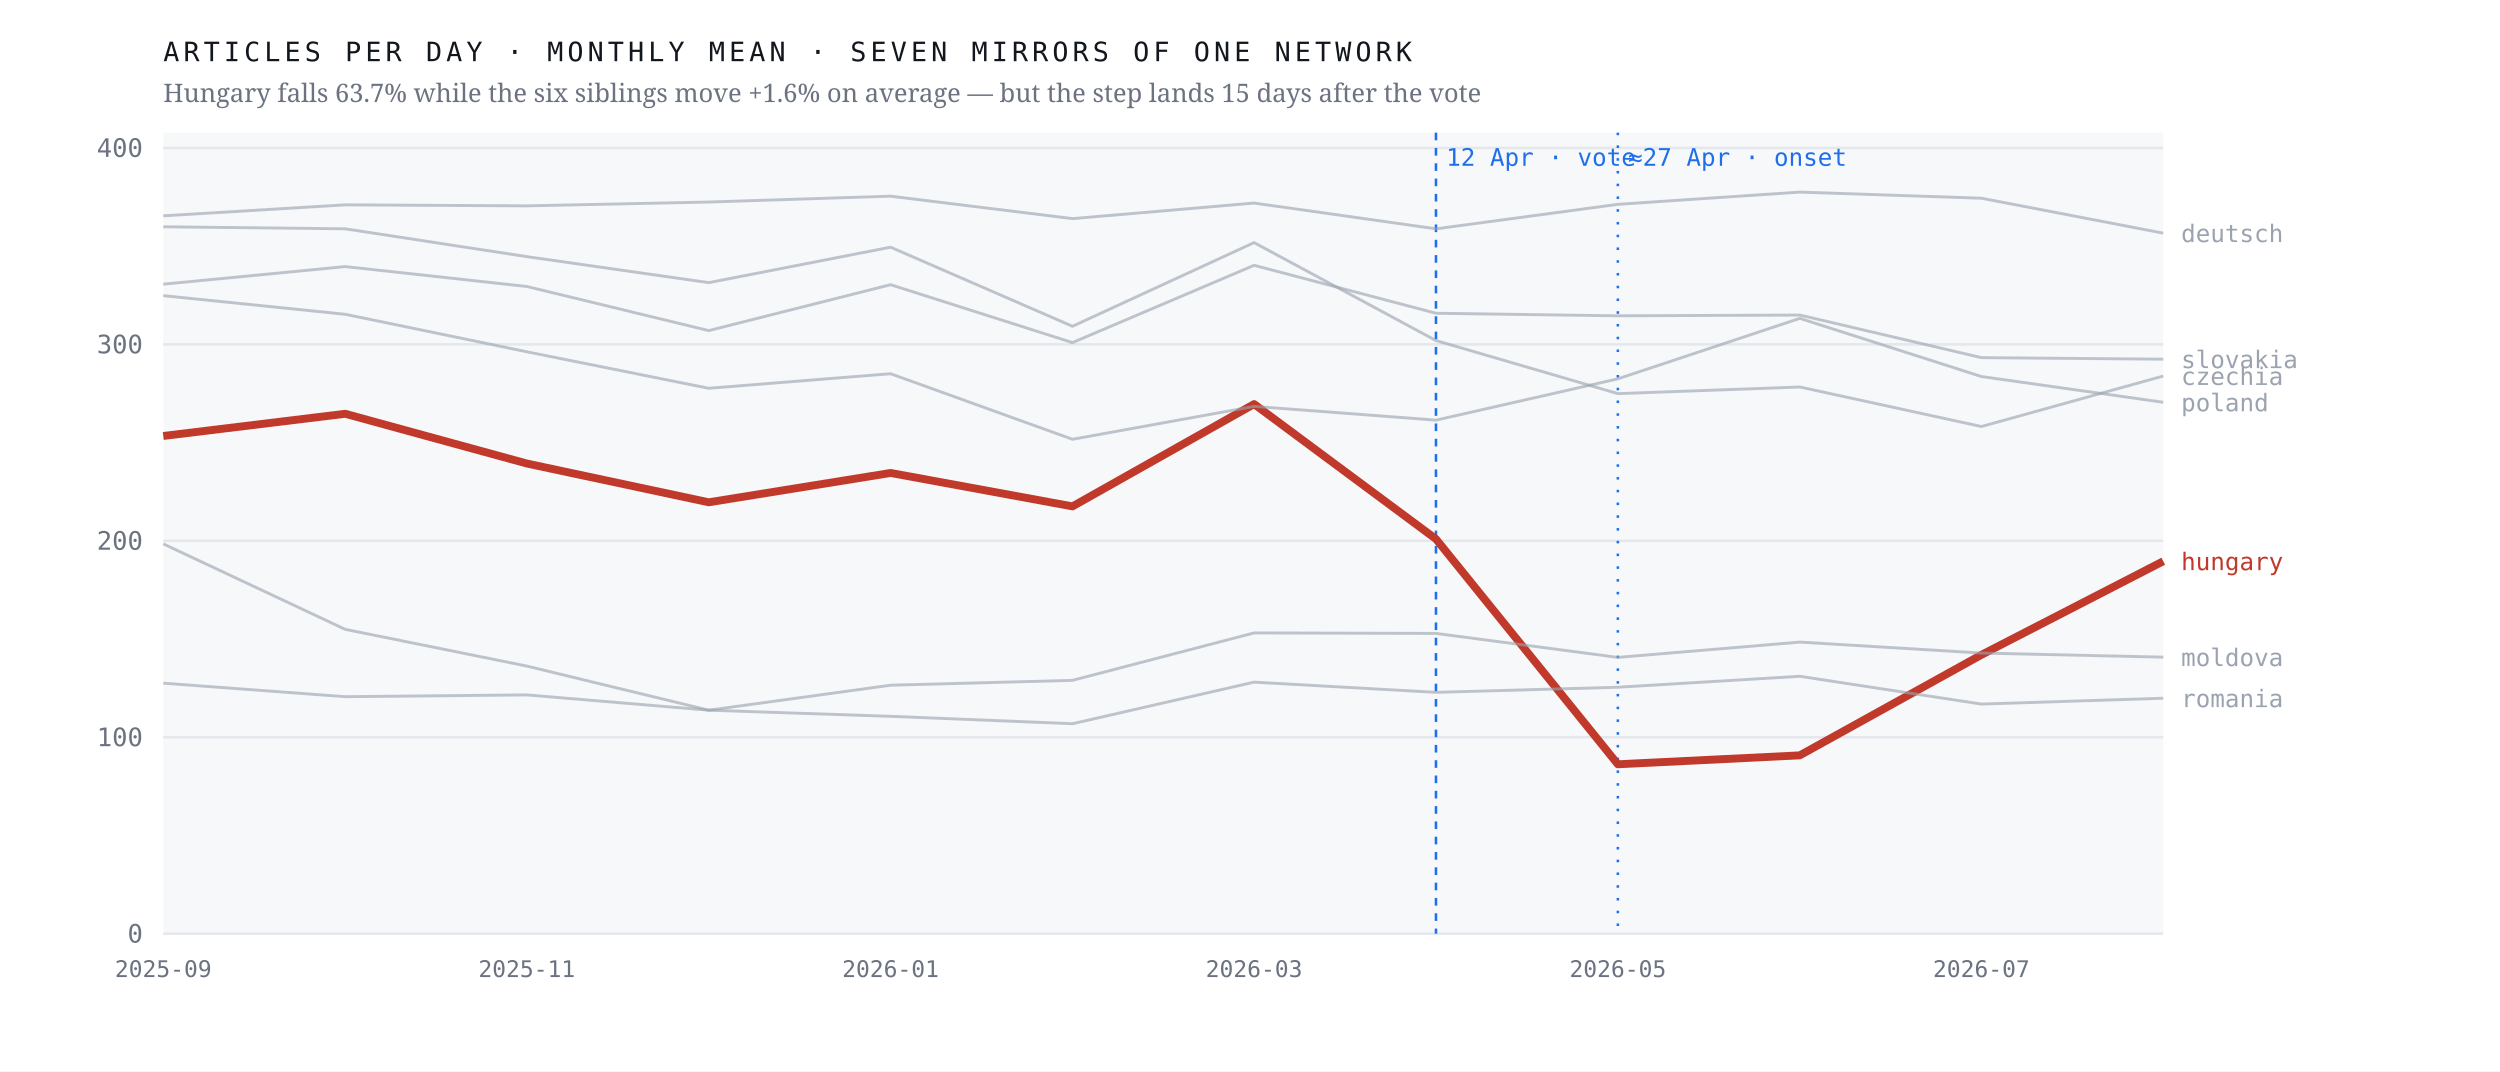
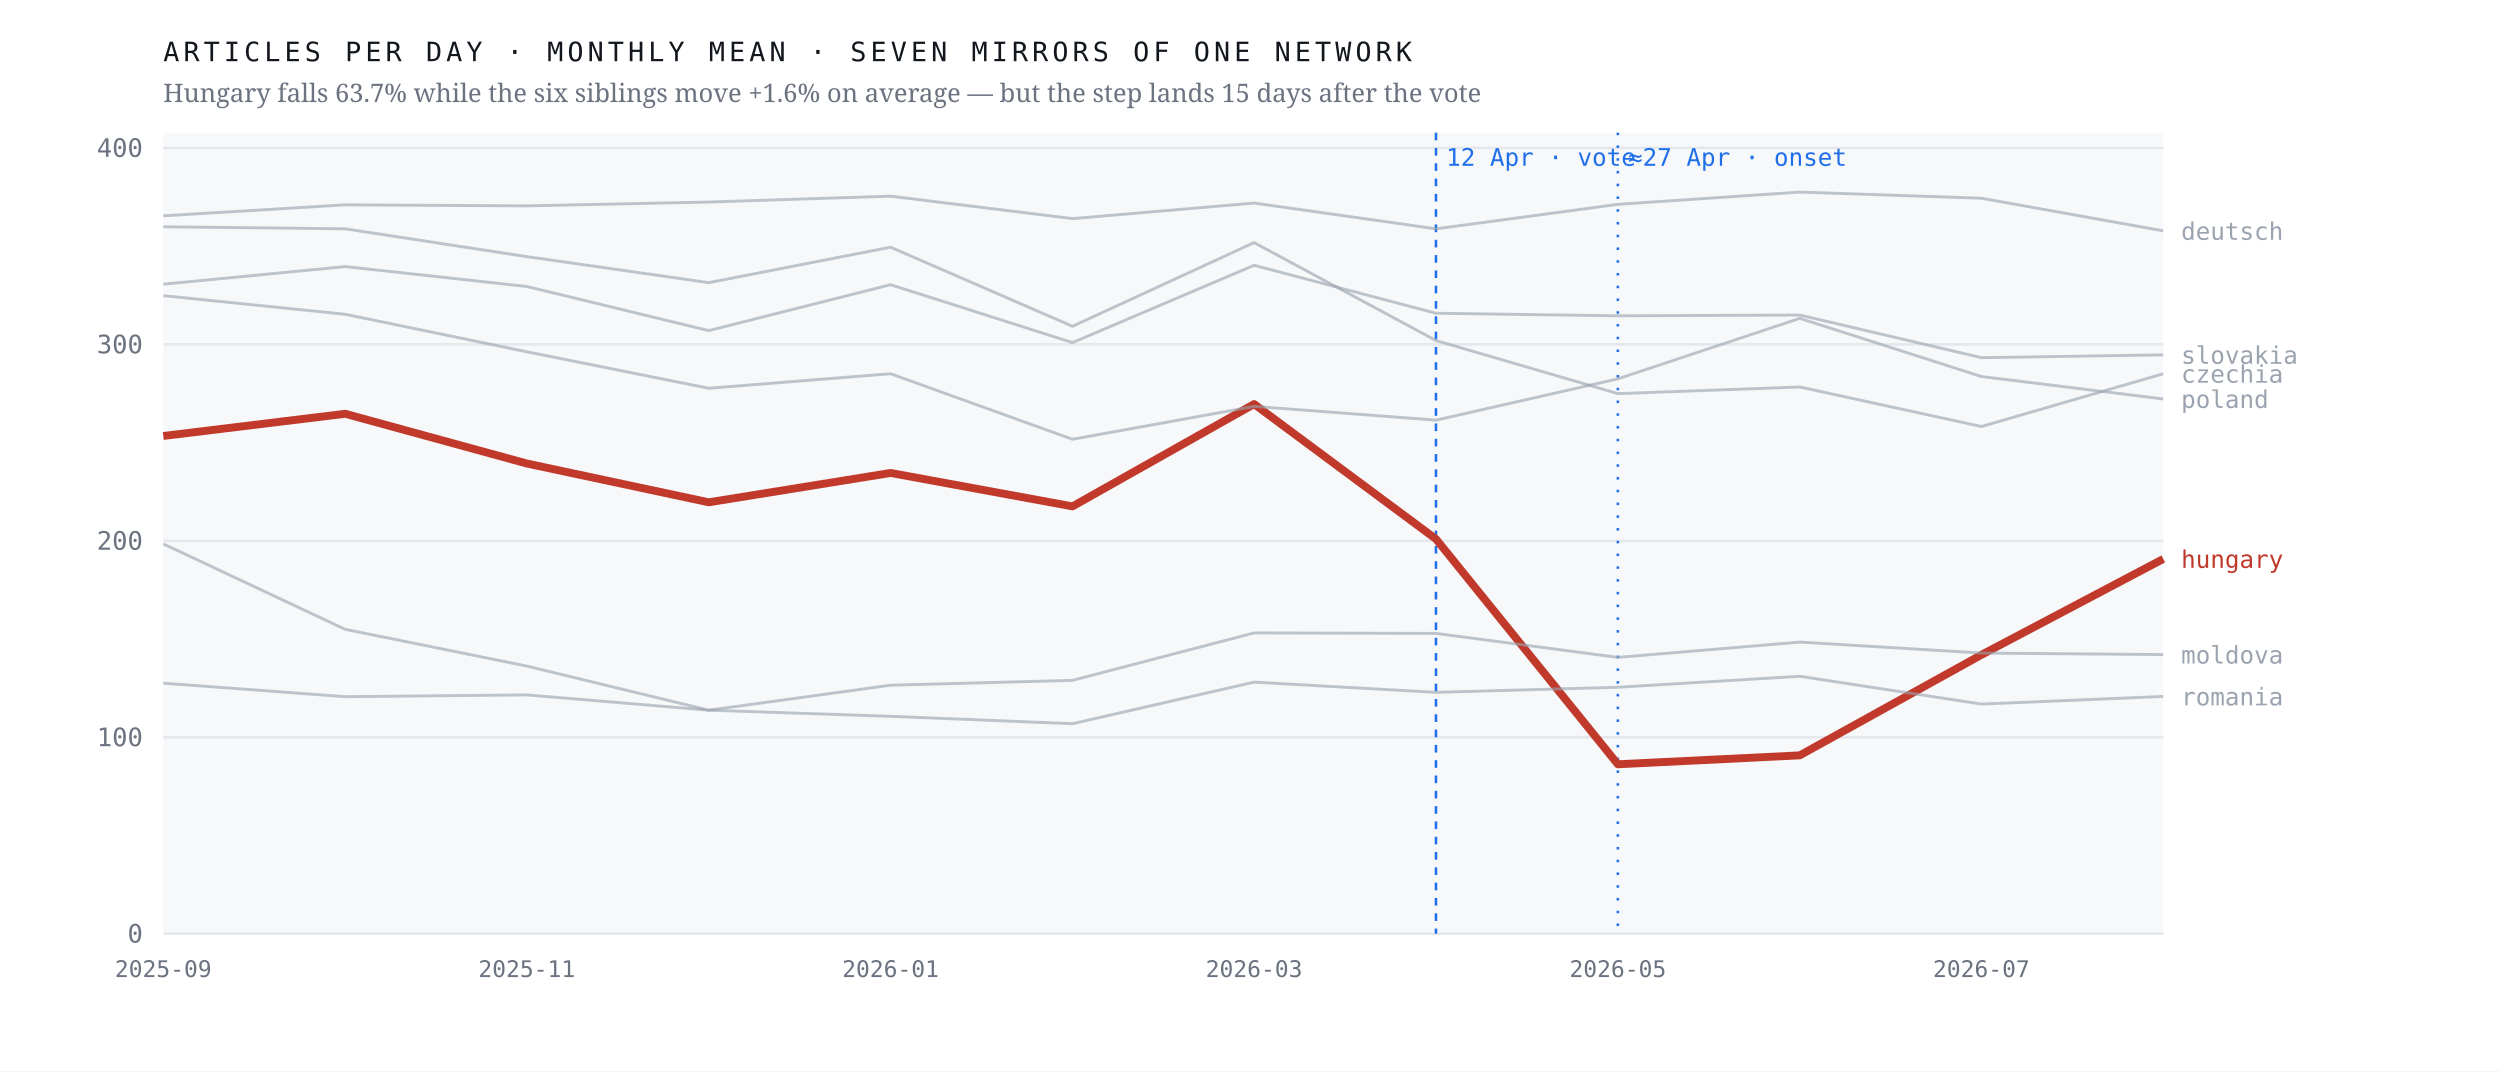
<svg xmlns="http://www.w3.org/2000/svg" viewBox="0 0 980 420" width="980" height="420" role="img" aria-label="Monthly output of seven mirrors of one network; the Hungarian line falls 63.7% after April 2026 while the six others hold roughly flat">
  <rect width="980" height="420" fill="#ffffff" />
  <rect x="64" y="52" width="784" height="314" fill="#f7f8fa" />
  <line x1="64" y1="366.0" x2="848" y2="366.0" stroke="#e4e7eb" stroke-width="1" />
  <text x="56.0" y="369.5" font-family="ui-monospace,'IBM Plex Mono',Menlo,monospace" font-size="10" font-weight="400" letter-spacing="0" fill="#6b7280" text-anchor="end">0</text>
  <line x1="64" y1="289.0" x2="848" y2="289.0" stroke="#e4e7eb" stroke-width="1" />
  <text x="56.0" y="292.5" font-family="ui-monospace,'IBM Plex Mono',Menlo,monospace" font-size="10" font-weight="400" letter-spacing="0" fill="#6b7280" text-anchor="end">100</text>
  <line x1="64" y1="212.0" x2="848" y2="212.0" stroke="#e4e7eb" stroke-width="1" />
  <text x="56.0" y="215.5" font-family="ui-monospace,'IBM Plex Mono',Menlo,monospace" font-size="10" font-weight="400" letter-spacing="0" fill="#6b7280" text-anchor="end">200</text>
  <line x1="64" y1="135.0" x2="848" y2="135.0" stroke="#e4e7eb" stroke-width="1" />
  <text x="56.0" y="138.5" font-family="ui-monospace,'IBM Plex Mono',Menlo,monospace" font-size="10" font-weight="400" letter-spacing="0" fill="#6b7280" text-anchor="end">300</text>
  <line x1="64" y1="58.0" x2="848" y2="58.0" stroke="#e4e7eb" stroke-width="1" />
  <text x="56.0" y="61.5" font-family="ui-monospace,'IBM Plex Mono',Menlo,monospace" font-size="10" font-weight="400" letter-spacing="0" fill="#6b7280" text-anchor="end">400</text>
  <line x1="562.9" y1="52" x2="562.9" y2="366" stroke="#1f6feb" stroke-width="1" stroke-dasharray="3 3" />
  <text x="566.9" y="65.0" font-family="ui-monospace,'IBM Plex Mono',Menlo,monospace" font-size="9.5" font-weight="400" letter-spacing="0" fill="#1f6feb" text-anchor="start">12 Apr · vote</text>
  <line x1="634.2" y1="52" x2="634.2" y2="366" stroke="#1f6feb" stroke-width="1" stroke-dasharray="1 4" />
  <text x="638.2" y="65.0" font-family="ui-monospace,'IBM Plex Mono',Menlo,monospace" font-size="9.5" font-weight="400" letter-spacing="0" fill="#1f6feb" text-anchor="start">≈27 Apr · onset</text>
-   <polyline points="64.0,170.9 135.3,162.2 206.5,181.7 277.8,196.9 349.1,185.4 420.4,198.5 491.6,158.4 562.9,211.3 634.2,299.6 705.5,296.1 776.7,256.7 848.0,220.0" fill="none" stroke="#c0392b" stroke-width="3.1" stroke-opacity="1" stroke-linejoin="round" />
-   <text x="855.0" y="223.5" font-family="ui-monospace,'IBM Plex Mono',Menlo,monospace" font-size="9.5" font-weight="500" letter-spacing="0" fill="#c0392b" text-anchor="start">hungary</text>
-   <polyline points="64.0,88.9 135.3,89.7 206.5,100.6 277.8,110.8 349.1,96.9 420.4,127.9 491.6,95.1 562.9,133.5 634.2,154.3 705.5,151.7 776.7,167.2 848.0,147.4" fill="none" stroke="#9aa3af" stroke-width="1.15" stroke-opacity="0.62" stroke-linejoin="round" />
-   <text x="855.0" y="150.9" font-family="ui-monospace,'IBM Plex Mono',Menlo,monospace" font-size="9.5" font-weight="400" letter-spacing="0" fill="#9aa3af" text-anchor="start">czechia</text>
-   <polyline points="64.0,84.6 135.3,80.3 206.5,80.7 277.8,79.2 349.1,76.9 420.4,85.7 491.6,79.6 562.9,89.7 634.2,80.1 705.5,75.3 776.7,77.7 848.0,91.4" fill="none" stroke="#9aa3af" stroke-width="1.15" stroke-opacity="0.62" stroke-linejoin="round" />
-   <text x="855.0" y="94.9" font-family="ui-monospace,'IBM Plex Mono',Menlo,monospace" font-size="9.5" font-weight="400" letter-spacing="0" fill="#9aa3af" text-anchor="start">deutsch</text>
-   <polyline points="64.0,213.2 135.3,246.7 206.5,261.1 277.8,278.4 349.1,268.6 420.4,266.7 491.6,248.1 562.9,248.3 634.2,257.7 705.5,251.7 776.7,256.0 848.0,257.6" fill="none" stroke="#9aa3af" stroke-width="1.15" stroke-opacity="0.62" stroke-linejoin="round" />
-   <text x="855.0" y="261.1" font-family="ui-monospace,'IBM Plex Mono',Menlo,monospace" font-size="9.5" font-weight="400" letter-spacing="0" fill="#9aa3af" text-anchor="start">moldova</text>
-   <polyline points="64.0,115.9 135.3,123.2 206.5,137.9 277.8,152.2 349.1,146.5 420.4,172.2 491.6,159.3 562.9,164.7 634.2,148.5 705.5,124.8 776.7,147.6 848.0,157.7" fill="none" stroke="#9aa3af" stroke-width="1.15" stroke-opacity="0.62" stroke-linejoin="round" />
-   <text x="855.0" y="161.2" font-family="ui-monospace,'IBM Plex Mono',Menlo,monospace" font-size="9.5" font-weight="400" letter-spacing="0" fill="#9aa3af" text-anchor="start">poland</text>
-   <polyline points="64.0,267.8 135.3,273.1 206.5,272.4 277.8,278.4 349.1,280.8 420.4,283.7 491.6,267.4 562.9,271.4 634.2,269.4 705.5,265.1 776.7,276.0 848.0,273.7" fill="none" stroke="#9aa3af" stroke-width="1.15" stroke-opacity="0.62" stroke-linejoin="round" />
-   <text x="855.0" y="277.2" font-family="ui-monospace,'IBM Plex Mono',Menlo,monospace" font-size="9.5" font-weight="400" letter-spacing="0" fill="#9aa3af" text-anchor="start">romania</text>
-   <polyline points="64.0,111.4 135.3,104.5 206.5,112.3 277.8,129.6 349.1,111.6 420.4,134.3 491.6,104.0 562.9,122.8 634.2,123.8 705.5,123.5 776.7,140.2 848.0,140.8" fill="none" stroke="#9aa3af" stroke-width="1.15" stroke-opacity="0.62" stroke-linejoin="round" />
-   <text x="855.0" y="144.3" font-family="ui-monospace,'IBM Plex Mono',Menlo,monospace" font-size="9.5" font-weight="400" letter-spacing="0" fill="#9aa3af" text-anchor="start">slovakia</text>
+   <polyline points="64.0,170.9 135.3,162.2 206.5,181.7 277.8,196.9 349.1,185.4 420.4,198.5 491.6,158.4 562.9,211.3 634.2,299.6 705.5,296.1 776.7,256.7 848.0,219.1" fill="none" stroke="#c0392b" stroke-width="3.1" stroke-opacity="1" stroke-linejoin="round" />
+   <text x="855.0" y="222.6" font-family="ui-monospace,'IBM Plex Mono',Menlo,monospace" font-size="9.5" font-weight="500" letter-spacing="0" fill="#c0392b" text-anchor="start">hungary</text>
+   <polyline points="64.0,88.9 135.3,89.7 206.5,100.6 277.8,110.8 349.1,96.9 420.4,127.9 491.6,95.1 562.9,133.5 634.2,154.3 705.5,151.7 776.7,167.2 848.0,146.5" fill="none" stroke="#9aa3af" stroke-width="1.15" stroke-opacity="0.62" stroke-linejoin="round" />
+   <text x="855.0" y="150.0" font-family="ui-monospace,'IBM Plex Mono',Menlo,monospace" font-size="9.5" font-weight="400" letter-spacing="0" fill="#9aa3af" text-anchor="start">czechia</text>
+   <polyline points="64.0,84.6 135.3,80.3 206.5,80.7 277.8,79.2 349.1,76.9 420.4,85.7 491.6,79.6 562.9,89.7 634.2,80.1 705.5,75.3 776.7,77.7 848.0,90.5" fill="none" stroke="#9aa3af" stroke-width="1.15" stroke-opacity="0.62" stroke-linejoin="round" />
+   <text x="855.0" y="94.0" font-family="ui-monospace,'IBM Plex Mono',Menlo,monospace" font-size="9.5" font-weight="400" letter-spacing="0" fill="#9aa3af" text-anchor="start">deutsch</text>
+   <polyline points="64.0,213.2 135.3,246.7 206.5,261.1 277.8,278.4 349.1,268.6 420.4,266.7 491.6,248.1 562.9,248.3 634.2,257.7 705.5,251.7 776.7,256.0 848.0,256.6" fill="none" stroke="#9aa3af" stroke-width="1.15" stroke-opacity="0.62" stroke-linejoin="round" />
+   <text x="855.0" y="260.1" font-family="ui-monospace,'IBM Plex Mono',Menlo,monospace" font-size="9.5" font-weight="400" letter-spacing="0" fill="#9aa3af" text-anchor="start">moldova</text>
+   <polyline points="64.0,115.9 135.3,123.2 206.5,137.9 277.8,152.2 349.1,146.5 420.4,172.2 491.6,159.3 562.9,164.7 634.2,148.5 705.5,124.8 776.7,147.6 848.0,156.4" fill="none" stroke="#9aa3af" stroke-width="1.15" stroke-opacity="0.62" stroke-linejoin="round" />
+   <text x="855.0" y="159.9" font-family="ui-monospace,'IBM Plex Mono',Menlo,monospace" font-size="9.5" font-weight="400" letter-spacing="0" fill="#9aa3af" text-anchor="start">poland</text>
+   <polyline points="64.0,267.8 135.3,273.1 206.5,272.4 277.8,278.4 349.1,280.8 420.4,283.7 491.6,267.4 562.9,271.4 634.2,269.4 705.5,265.1 776.7,276.0 848.0,273.0" fill="none" stroke="#9aa3af" stroke-width="1.15" stroke-opacity="0.62" stroke-linejoin="round" />
+   <text x="855.0" y="276.5" font-family="ui-monospace,'IBM Plex Mono',Menlo,monospace" font-size="9.5" font-weight="400" letter-spacing="0" fill="#9aa3af" text-anchor="start">romania</text>
+   <polyline points="64.0,111.4 135.3,104.5 206.5,112.3 277.8,129.6 349.1,111.6 420.4,134.3 491.6,104.0 562.9,122.8 634.2,123.8 705.5,123.5 776.7,140.2 848.0,139.1" fill="none" stroke="#9aa3af" stroke-width="1.15" stroke-opacity="0.62" stroke-linejoin="round" />
+   <text x="855.0" y="142.6" font-family="ui-monospace,'IBM Plex Mono',Menlo,monospace" font-size="9.5" font-weight="400" letter-spacing="0" fill="#9aa3af" text-anchor="start">slovakia</text>
  <text x="64.0" y="383.0" font-family="ui-monospace,'IBM Plex Mono',Menlo,monospace" font-size="9" font-weight="400" letter-spacing="0" fill="#6b7280" text-anchor="middle">2025-09</text>
  <text x="206.5" y="383.0" font-family="ui-monospace,'IBM Plex Mono',Menlo,monospace" font-size="9" font-weight="400" letter-spacing="0" fill="#6b7280" text-anchor="middle">2025-11</text>
  <text x="349.1" y="383.0" font-family="ui-monospace,'IBM Plex Mono',Menlo,monospace" font-size="9" font-weight="400" letter-spacing="0" fill="#6b7280" text-anchor="middle">2026-01</text>
  <text x="491.6" y="383.0" font-family="ui-monospace,'IBM Plex Mono',Menlo,monospace" font-size="9" font-weight="400" letter-spacing="0" fill="#6b7280" text-anchor="middle">2026-03</text>
  <text x="634.2" y="383.0" font-family="ui-monospace,'IBM Plex Mono',Menlo,monospace" font-size="9" font-weight="400" letter-spacing="0" fill="#6b7280" text-anchor="middle">2026-05</text>
  <text x="776.7" y="383.0" font-family="ui-monospace,'IBM Plex Mono',Menlo,monospace" font-size="9" font-weight="400" letter-spacing="0" fill="#6b7280" text-anchor="middle">2026-07</text>
  <text x="64.0" y="24.0" font-family="ui-monospace,'IBM Plex Mono',Menlo,monospace" font-size="10.5" font-weight="400" letter-spacing="1.6" fill="#12161d" text-anchor="start">ARTICLES PER DAY · MONTHLY MEAN · SEVEN MIRRORS OF ONE NETWORK</text>
  <text x="64.0" y="40.0" font-family="'Newsreader',Georgia,serif" font-size="10" font-weight="400" letter-spacing="0" fill="#6b7280" text-anchor="start">Hungary falls 63.7% while the six siblings move +1.6% on average — but the step lands 15 days after the vote</text>
</svg>
